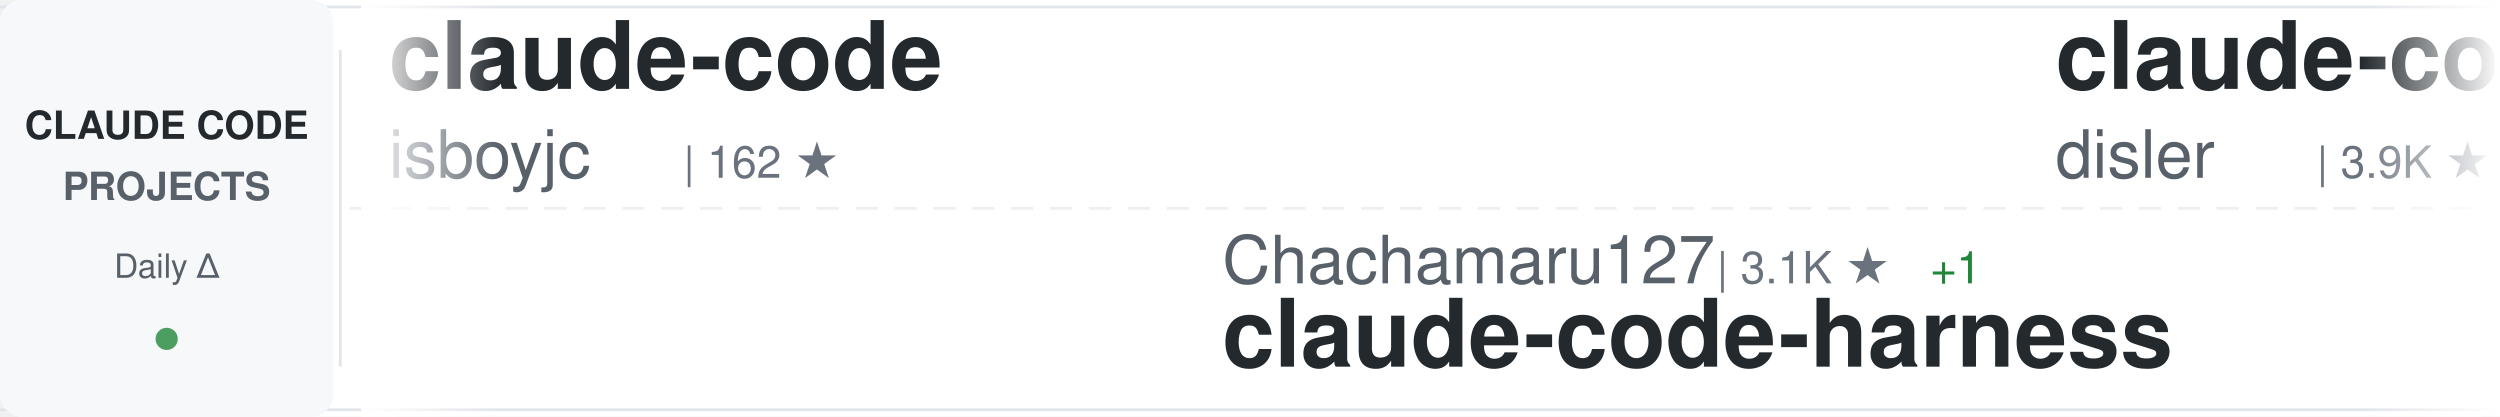
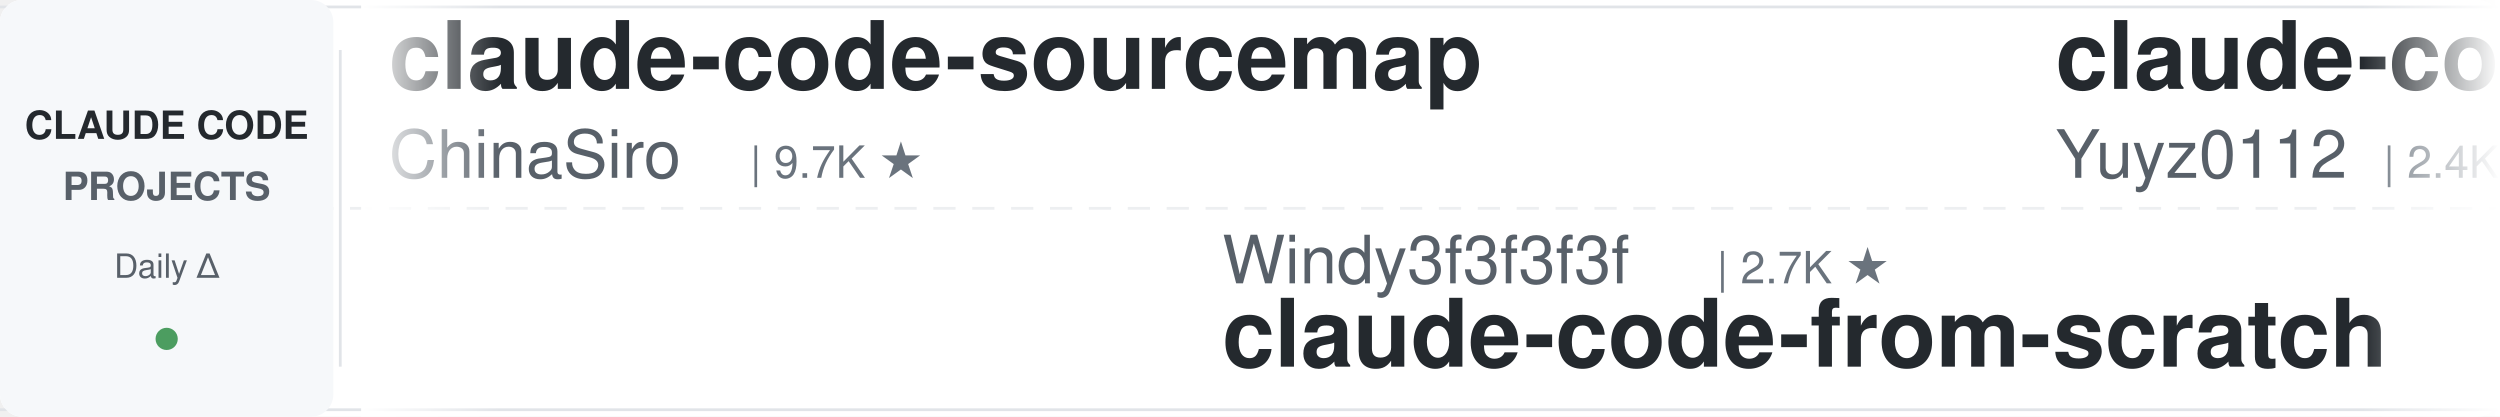
<svg xmlns="http://www.w3.org/2000/svg" width="900" height="150">
  <defs>
    <linearGradient id="awesomeLeftFade" x1="0%" y1="0%" x2="100%" y2="0%">
      <stop offset="0%" style="stop-color:#ffffff;stop-opacity:1" />
      <stop offset="100%" style="stop-color:#ffffff;stop-opacity:0" />
    </linearGradient>
    <linearGradient id="awesomeRightFade" x1="0%" y1="0%" x2="100%" y2="0%">
      <stop offset="0%" style="stop-color:#ffffff;stop-opacity:0" />
      <stop offset="100%" style="stop-color:#ffffff;stop-opacity:1" />
    </linearGradient>
  </defs>
  <rect width="900" height="150" fill="#ffffff" rx="8" />
  <rect x="0" y="2" width="900" height="1" fill="#e1e4e8" />
  <rect x="0" y="147" width="900" height="1" fill="#e1e4e8" />
  <line x1="0" y1="75" x2="900" y2="75" stroke="#e1e4e8" stroke-width="1" stroke-dasharray="8 6" opacity="0.6" />
  <rect x="0" y="0" width="120" height="150" fill="#f6f8fa" rx="8" />
  <text x="60" y="50" font-family="-apple-system, BlinkMacSystemFont, 'Segoe UI', Helvetica, Arial, sans-serif" font-size="14" font-weight="600" fill="#24292e" text-anchor="middle">CLAUDE CODE</text>
  <text x="60" y="72" font-family="-apple-system, BlinkMacSystemFont, 'Segoe UI', Helvetica, Arial, sans-serif" font-size="14" font-weight="600" fill="#586069" text-anchor="middle">PROJECTS</text>
  <text x="60" y="100" font-family="-apple-system, BlinkMacSystemFont, 'Segoe UI', Helvetica, Arial, sans-serif" font-size="12" font-weight="500" fill="#586069" text-anchor="middle">Daily Δ</text>
  <circle cx="60" cy="122" r="4" fill="#22863a" opacity="0.8" />
  <rect x="122" y="18" width="1" height="114" fill="#e1e4e8" />
  <clipPath id="awesomeTickerClip">
    <rect x="130" y="0" width="770" height="150" />
  </clipPath>
  <g clip-path="url(#awesomeTickerClip)">
    <g id="awesomeTickerItems">
      <animateTransform attributeName="transform" attributeType="XML" type="translate" from="0 0" to="-3000 0" dur="54s" repeatCount="indefinite" />
      <g transform="translate(0, 0)">
-         <text x="140" y="32" font-family="-apple-system, BlinkMacSystemFont, 'Segoe UI', Helvetica, Arial, sans-serif" font-size="34" font-weight="600" fill="#24292e">claude-code</text>
-         <text x="140" y="64" font-family="-apple-system, BlinkMacSystemFont, 'Segoe UI', Helvetica, Arial, sans-serif" font-size="24" font-weight="400" fill="#586069">isboyjc</text>
-         <text x="246" y="64" font-family="-apple-system, BlinkMacSystemFont, 'Segoe UI', Helvetica, Arial, sans-serif" font-size="16" font-weight="500" fill="#6a737d">| 162 ★</text>
+         <text x="140" y="32" font-family="-apple-system, BlinkMacSystemFont, 'Segoe UI', Helvetica, Arial, sans-serif" font-size="34" font-weight="600" fill="#24292e">claude-code-sourcemap</text>
+         <text x="140" y="64" font-family="-apple-system, BlinkMacSystemFont, 'Segoe UI', Helvetica, Arial, sans-serif" font-size="24" font-weight="400" fill="#586069">ChinaSiro</text>
+         <text x="270" y="64" font-family="-apple-system, BlinkMacSystemFont, 'Segoe UI', Helvetica, Arial, sans-serif" font-size="16" font-weight="500" fill="#6a737d">| 9.7K ★</text>
      </g>
      <g transform="translate(300, 0)">
-         <text x="140" y="102" font-family="-apple-system, BlinkMacSystemFont, 'Segoe UI', Helvetica, Arial, sans-serif" font-size="24" font-weight="400" fill="#586069">Chachamaru127</text>
-         <text x="318" y="102" font-family="-apple-system, BlinkMacSystemFont, 'Segoe UI', Helvetica, Arial, sans-serif" font-size="16" font-weight="500" fill="#6a737d">| 3.1K ★</text>
-         <text x="395" y="102" font-family="-apple-system, BlinkMacSystemFont, 'Segoe UI', Helvetica, Arial, sans-serif" font-size="16" font-weight="500" fill="#22863a"> +1</text>
-         <text x="140" y="132" font-family="-apple-system, BlinkMacSystemFont, 'Segoe UI', Helvetica, Arial, sans-serif" font-size="34" font-weight="600" fill="#24292e">claude-code-harness</text>
+         <text x="140" y="102" font-family="-apple-system, BlinkMacSystemFont, 'Segoe UI', Helvetica, Arial, sans-serif" font-size="24" font-weight="400" fill="#586069">Windy3f3f3f3f</text>
+         <text x="318" y="102" font-family="-apple-system, BlinkMacSystemFont, 'Segoe UI', Helvetica, Arial, sans-serif" font-size="16" font-weight="500" fill="#6a737d">| 2.7K ★</text>
+         <text x="140" y="132" font-family="-apple-system, BlinkMacSystemFont, 'Segoe UI', Helvetica, Arial, sans-serif" font-size="34" font-weight="600" fill="#24292e">claude-code-from-scratch</text>
      </g>
      <g transform="translate(600, 0)">
-         <text x="140" y="32" font-family="-apple-system, BlinkMacSystemFont, 'Segoe UI', Helvetica, Arial, sans-serif" font-size="34" font-weight="600" fill="#24292e">claude-code-hooks-master...</text>
-         <text x="140" y="64" font-family="-apple-system, BlinkMacSystemFont, 'Segoe UI', Helvetica, Arial, sans-serif" font-size="24" font-weight="400" fill="#586069">disler</text>
-         <text x="234" y="64" font-family="-apple-system, BlinkMacSystemFont, 'Segoe UI', Helvetica, Arial, sans-serif" font-size="16" font-weight="500" fill="#6a737d">| 3.9K ★</text>
-         <text x="311" y="64" font-family="-apple-system, BlinkMacSystemFont, 'Segoe UI', Helvetica, Arial, sans-serif" font-size="16" font-weight="500" fill="#cb2431"> -1</text>
+         <text x="140" y="32" font-family="-apple-system, BlinkMacSystemFont, 'Segoe UI', Helvetica, Arial, sans-serif" font-size="34" font-weight="600" fill="#24292e">claude-code-reverse</text>
+         <text x="140" y="64" font-family="-apple-system, BlinkMacSystemFont, 'Segoe UI', Helvetica, Arial, sans-serif" font-size="24" font-weight="400" fill="#586069">Yuyz0112</text>
+         <text x="258" y="64" font-family="-apple-system, BlinkMacSystemFont, 'Segoe UI', Helvetica, Arial, sans-serif" font-size="16" font-weight="500" fill="#6a737d">| 2.4K ★</text>
      </g>
      <g transform="translate(900, 0)">
-         <text x="140" y="102" font-family="-apple-system, BlinkMacSystemFont, 'Segoe UI', Helvetica, Arial, sans-serif" font-size="24" font-weight="400" fill="#586069">ccplugins</text>
-         <text x="270" y="102" font-family="-apple-system, BlinkMacSystemFont, 'Segoe UI', Helvetica, Arial, sans-serif" font-size="16" font-weight="500" fill="#6a737d">| 956 ★</text>
-         <text x="140" y="132" font-family="-apple-system, BlinkMacSystemFont, 'Segoe UI', Helvetica, Arial, sans-serif" font-size="34" font-weight="600" fill="#24292e">awesome-claude-code-plug...</text>
+         <text x="140" y="102" font-family="-apple-system, BlinkMacSystemFont, 'Segoe UI', Helvetica, Arial, sans-serif" font-size="24" font-weight="400" fill="#586069">pengchengneo</text>
+         <text x="306" y="102" font-family="-apple-system, BlinkMacSystemFont, 'Segoe UI', Helvetica, Arial, sans-serif" font-size="16" font-weight="500" fill="#6a737d">| 1.8K ★</text>
+         <text x="140" y="132" font-family="-apple-system, BlinkMacSystemFont, 'Segoe UI', Helvetica, Arial, sans-serif" font-size="34" font-weight="600" fill="#24292e">Claude-Code</text>
      </g>
      <g transform="translate(1200, 0)">
-         <text x="140" y="32" font-family="-apple-system, BlinkMacSystemFont, 'Segoe UI', Helvetica, Arial, sans-serif" font-size="34" font-weight="600" fill="#24292e">claude-code-prompts</text>
-         <text x="140" y="64" font-family="-apple-system, BlinkMacSystemFont, 'Segoe UI', Helvetica, Arial, sans-serif" font-size="24" font-weight="400" fill="#586069">repowise-dev</text>
-         <text x="306" y="64" font-family="-apple-system, BlinkMacSystemFont, 'Segoe UI', Helvetica, Arial, sans-serif" font-size="16" font-weight="500" fill="#6a737d">| 1.2K ★</text>
-         <text x="383" y="64" font-family="-apple-system, BlinkMacSystemFont, 'Segoe UI', Helvetica, Arial, sans-serif" font-size="16" font-weight="500" fill="#22863a"> +1</text>
+         <text x="140" y="32" font-family="-apple-system, BlinkMacSystemFont, 'Segoe UI', Helvetica, Arial, sans-serif" font-size="34" font-weight="600" fill="#24292e">everything-claude-code</text>
+         <text x="140" y="64" font-family="-apple-system, BlinkMacSystemFont, 'Segoe UI', Helvetica, Arial, sans-serif" font-size="24" font-weight="400" fill="#586069">WorldFlowAI</text>
+         <text x="294" y="64" font-family="-apple-system, BlinkMacSystemFont, 'Segoe UI', Helvetica, Arial, sans-serif" font-size="16" font-weight="500" fill="#6a737d">| 3.8K ★</text>
+         <text x="371" y="64" font-family="-apple-system, BlinkMacSystemFont, 'Segoe UI', Helvetica, Arial, sans-serif" font-size="16" font-weight="500" fill="#22863a"> +13</text>
      </g>
      <g transform="translate(1500, 0)">
-         <text x="140" y="102" font-family="-apple-system, BlinkMacSystemFont, 'Segoe UI', Helvetica, Arial, sans-serif" font-size="24" font-weight="400" fill="#586069">WorldFlowAI</text>
-         <text x="294" y="102" font-family="-apple-system, BlinkMacSystemFont, 'Segoe UI', Helvetica, Arial, sans-serif" font-size="16" font-weight="500" fill="#6a737d">| 3.7K ★</text>
-         <text x="371" y="102" font-family="-apple-system, BlinkMacSystemFont, 'Segoe UI', Helvetica, Arial, sans-serif" font-size="16" font-weight="500" fill="#22863a"> +6</text>
-         <text x="140" y="132" font-family="-apple-system, BlinkMacSystemFont, 'Segoe UI', Helvetica, Arial, sans-serif" font-size="34" font-weight="600" fill="#24292e">everything-claude-code</text>
+         <text x="140" y="102" font-family="-apple-system, BlinkMacSystemFont, 'Segoe UI', Helvetica, Arial, sans-serif" font-size="24" font-weight="400" fill="#586069">huangjia2019</text>
+         <text x="306" y="102" font-family="-apple-system, BlinkMacSystemFont, 'Segoe UI', Helvetica, Arial, sans-serif" font-size="16" font-weight="500" fill="#6a737d">| 1.1K ★</text>
+         <text x="140" y="132" font-family="-apple-system, BlinkMacSystemFont, 'Segoe UI', Helvetica, Arial, sans-serif" font-size="34" font-weight="600" fill="#24292e">claude-code-engineering</text>
      </g>
      <g transform="translate(1800, 0)">
-         <text x="140" y="32" font-family="-apple-system, BlinkMacSystemFont, 'Segoe UI', Helvetica, Arial, sans-serif" font-size="34" font-weight="600" fill="#24292e">system_prompts_leaks</text>
-         <text x="140" y="64" font-family="-apple-system, BlinkMacSystemFont, 'Segoe UI', Helvetica, Arial, sans-serif" font-size="24" font-weight="400" fill="#586069">asgeirtj</text>
-         <text x="258" y="64" font-family="-apple-system, BlinkMacSystemFont, 'Segoe UI', Helvetica, Arial, sans-serif" font-size="16" font-weight="500" fill="#6a737d">| 68.6K ★</text>
-         <text x="344" y="64" font-family="-apple-system, BlinkMacSystemFont, 'Segoe UI', Helvetica, Arial, sans-serif" font-size="16" font-weight="500" fill="#22863a"> +12</text>
+         <text x="140" y="32" font-family="-apple-system, BlinkMacSystemFont, 'Segoe UI', Helvetica, Arial, sans-serif" font-size="34" font-weight="600" fill="#24292e">collection-claude-code-s...</text>
+         <text x="140" y="64" font-family="-apple-system, BlinkMacSystemFont, 'Segoe UI', Helvetica, Arial, sans-serif" font-size="24" font-weight="400" fill="#586069">chauncygu</text>
+         <text x="270" y="64" font-family="-apple-system, BlinkMacSystemFont, 'Segoe UI', Helvetica, Arial, sans-serif" font-size="16" font-weight="500" fill="#6a737d">| 2.8K ★</text>
      </g>
      <g transform="translate(2100, 0)">
-         <text x="140" y="102" font-family="-apple-system, BlinkMacSystemFont, 'Segoe UI', Helvetica, Arial, sans-serif" font-size="24" font-weight="400" fill="#586069">Piebald-AI</text>
-         <text x="282" y="102" font-family="-apple-system, BlinkMacSystemFont, 'Segoe UI', Helvetica, Arial, sans-serif" font-size="16" font-weight="500" fill="#6a737d">| 12.8K ★</text>
-         <text x="368" y="102" font-family="-apple-system, BlinkMacSystemFont, 'Segoe UI', Helvetica, Arial, sans-serif" font-size="16" font-weight="500" fill="#22863a"> +1</text>
-         <text x="140" y="132" font-family="-apple-system, BlinkMacSystemFont, 'Segoe UI', Helvetica, Arial, sans-serif" font-size="34" font-weight="600" fill="#24292e">claude-code-system-promp...</text>
+         <text x="140" y="102" font-family="-apple-system, BlinkMacSystemFont, 'Segoe UI', Helvetica, Arial, sans-serif" font-size="24" font-weight="400" fill="#586069">1rgs</text>
+         <text x="210" y="102" font-family="-apple-system, BlinkMacSystemFont, 'Segoe UI', Helvetica, Arial, sans-serif" font-size="16" font-weight="500" fill="#6a737d">| 3.8K ★</text>
+         <text x="140" y="132" font-family="-apple-system, BlinkMacSystemFont, 'Segoe UI', Helvetica, Arial, sans-serif" font-size="34" font-weight="600" fill="#24292e">claude-code-proxy</text>
      </g>
      <g transform="translate(2400, 0)">
        <text x="140" y="32" font-family="-apple-system, BlinkMacSystemFont, 'Segoe UI', Helvetica, Arial, sans-serif" font-size="34" font-weight="600" fill="#24292e">claude-code</text>
-         <text x="140" y="64" font-family="-apple-system, BlinkMacSystemFont, 'Segoe UI', Helvetica, Arial, sans-serif" font-size="24" font-weight="400" fill="#586069">T-Lab-CUHKSZ</text>
-         <text x="306" y="64" font-family="-apple-system, BlinkMacSystemFont, 'Segoe UI', Helvetica, Arial, sans-serif" font-size="16" font-weight="500" fill="#6a737d">| 329 ★</text>
+         <text x="140" y="64" font-family="-apple-system, BlinkMacSystemFont, 'Segoe UI', Helvetica, Arial, sans-serif" font-size="24" font-weight="400" fill="#586069">tanbiralam</text>
+         <text x="282" y="64" font-family="-apple-system, BlinkMacSystemFont, 'Segoe UI', Helvetica, Arial, sans-serif" font-size="16" font-weight="500" fill="#6a737d">| 2.3K ★</text>
      </g>
      <g transform="translate(2700, 0)">
-         <text x="140" y="102" font-family="-apple-system, BlinkMacSystemFont, 'Segoe UI', Helvetica, Arial, sans-serif" font-size="24" font-weight="400" fill="#586069">edmund-io</text>
-         <text x="270" y="102" font-family="-apple-system, BlinkMacSystemFont, 'Segoe UI', Helvetica, Arial, sans-serif" font-size="16" font-weight="500" fill="#6a737d">| 1.5K ★</text>
-         <text x="140" y="132" font-family="-apple-system, BlinkMacSystemFont, 'Segoe UI', Helvetica, Arial, sans-serif" font-size="34" font-weight="600" fill="#24292e">edmunds-claude-code</text>
+         <text x="140" y="102" font-family="-apple-system, BlinkMacSystemFont, 'Segoe UI', Helvetica, Arial, sans-serif" font-size="24" font-weight="400" fill="#586069">zebbern</text>
+         <text x="246" y="102" font-family="-apple-system, BlinkMacSystemFont, 'Segoe UI', Helvetica, Arial, sans-serif" font-size="16" font-weight="500" fill="#6a737d">| 4.6K ★</text>
+         <text x="140" y="132" font-family="-apple-system, BlinkMacSystemFont, 'Segoe UI', Helvetica, Arial, sans-serif" font-size="34" font-weight="600" fill="#24292e">claude-code-guide</text>
      </g>
      <g transform="translate(3000, 0)">
-         <text x="140" y="32" font-family="-apple-system, BlinkMacSystemFont, 'Segoe UI', Helvetica, Arial, sans-serif" font-size="34" font-weight="600" fill="#24292e">claude-code</text>
-         <text x="140" y="64" font-family="-apple-system, BlinkMacSystemFont, 'Segoe UI', Helvetica, Arial, sans-serif" font-size="24" font-weight="400" fill="#586069">isboyjc</text>
-         <text x="246" y="64" font-family="-apple-system, BlinkMacSystemFont, 'Segoe UI', Helvetica, Arial, sans-serif" font-size="16" font-weight="500" fill="#6a737d">| 162 ★</text>
+         <text x="140" y="32" font-family="-apple-system, BlinkMacSystemFont, 'Segoe UI', Helvetica, Arial, sans-serif" font-size="34" font-weight="600" fill="#24292e">claude-code-sourcemap</text>
+         <text x="140" y="64" font-family="-apple-system, BlinkMacSystemFont, 'Segoe UI', Helvetica, Arial, sans-serif" font-size="24" font-weight="400" fill="#586069">ChinaSiro</text>
+         <text x="270" y="64" font-family="-apple-system, BlinkMacSystemFont, 'Segoe UI', Helvetica, Arial, sans-serif" font-size="16" font-weight="500" fill="#6a737d">| 9.7K ★</text>
      </g>
      <g transform="translate(3300, 0)">
-         <text x="140" y="102" font-family="-apple-system, BlinkMacSystemFont, 'Segoe UI', Helvetica, Arial, sans-serif" font-size="24" font-weight="400" fill="#586069">Chachamaru127</text>
-         <text x="318" y="102" font-family="-apple-system, BlinkMacSystemFont, 'Segoe UI', Helvetica, Arial, sans-serif" font-size="16" font-weight="500" fill="#6a737d">| 3.1K ★</text>
-         <text x="395" y="102" font-family="-apple-system, BlinkMacSystemFont, 'Segoe UI', Helvetica, Arial, sans-serif" font-size="16" font-weight="500" fill="#22863a"> +1</text>
-         <text x="140" y="132" font-family="-apple-system, BlinkMacSystemFont, 'Segoe UI', Helvetica, Arial, sans-serif" font-size="34" font-weight="600" fill="#24292e">claude-code-harness</text>
+         <text x="140" y="102" font-family="-apple-system, BlinkMacSystemFont, 'Segoe UI', Helvetica, Arial, sans-serif" font-size="24" font-weight="400" fill="#586069">Windy3f3f3f3f</text>
+         <text x="318" y="102" font-family="-apple-system, BlinkMacSystemFont, 'Segoe UI', Helvetica, Arial, sans-serif" font-size="16" font-weight="500" fill="#6a737d">| 2.7K ★</text>
+         <text x="140" y="132" font-family="-apple-system, BlinkMacSystemFont, 'Segoe UI', Helvetica, Arial, sans-serif" font-size="34" font-weight="600" fill="#24292e">claude-code-from-scratch</text>
      </g>
      <g transform="translate(3600, 0)">
-         <text x="140" y="32" font-family="-apple-system, BlinkMacSystemFont, 'Segoe UI', Helvetica, Arial, sans-serif" font-size="34" font-weight="600" fill="#24292e">claude-code-hooks-master...</text>
-         <text x="140" y="64" font-family="-apple-system, BlinkMacSystemFont, 'Segoe UI', Helvetica, Arial, sans-serif" font-size="24" font-weight="400" fill="#586069">disler</text>
-         <text x="234" y="64" font-family="-apple-system, BlinkMacSystemFont, 'Segoe UI', Helvetica, Arial, sans-serif" font-size="16" font-weight="500" fill="#6a737d">| 3.9K ★</text>
-         <text x="311" y="64" font-family="-apple-system, BlinkMacSystemFont, 'Segoe UI', Helvetica, Arial, sans-serif" font-size="16" font-weight="500" fill="#cb2431"> -1</text>
+         <text x="140" y="32" font-family="-apple-system, BlinkMacSystemFont, 'Segoe UI', Helvetica, Arial, sans-serif" font-size="34" font-weight="600" fill="#24292e">claude-code-reverse</text>
+         <text x="140" y="64" font-family="-apple-system, BlinkMacSystemFont, 'Segoe UI', Helvetica, Arial, sans-serif" font-size="24" font-weight="400" fill="#586069">Yuyz0112</text>
+         <text x="258" y="64" font-family="-apple-system, BlinkMacSystemFont, 'Segoe UI', Helvetica, Arial, sans-serif" font-size="16" font-weight="500" fill="#6a737d">| 2.4K ★</text>
      </g>
      <g transform="translate(3900, 0)">
-         <text x="140" y="102" font-family="-apple-system, BlinkMacSystemFont, 'Segoe UI', Helvetica, Arial, sans-serif" font-size="24" font-weight="400" fill="#586069">ccplugins</text>
-         <text x="270" y="102" font-family="-apple-system, BlinkMacSystemFont, 'Segoe UI', Helvetica, Arial, sans-serif" font-size="16" font-weight="500" fill="#6a737d">| 956 ★</text>
-         <text x="140" y="132" font-family="-apple-system, BlinkMacSystemFont, 'Segoe UI', Helvetica, Arial, sans-serif" font-size="34" font-weight="600" fill="#24292e">awesome-claude-code-plug...</text>
+         <text x="140" y="102" font-family="-apple-system, BlinkMacSystemFont, 'Segoe UI', Helvetica, Arial, sans-serif" font-size="24" font-weight="400" fill="#586069">pengchengneo</text>
+         <text x="306" y="102" font-family="-apple-system, BlinkMacSystemFont, 'Segoe UI', Helvetica, Arial, sans-serif" font-size="16" font-weight="500" fill="#6a737d">| 1.8K ★</text>
+         <text x="140" y="132" font-family="-apple-system, BlinkMacSystemFont, 'Segoe UI', Helvetica, Arial, sans-serif" font-size="34" font-weight="600" fill="#24292e">Claude-Code</text>
      </g>
    </g>
  </g>
  <rect x="130" y="0" width="50" height="150" fill="url(#awesomeLeftFade)" />
  <rect x="850" y="0" width="50" height="150" fill="url(#awesomeRightFade)" />
</svg>
